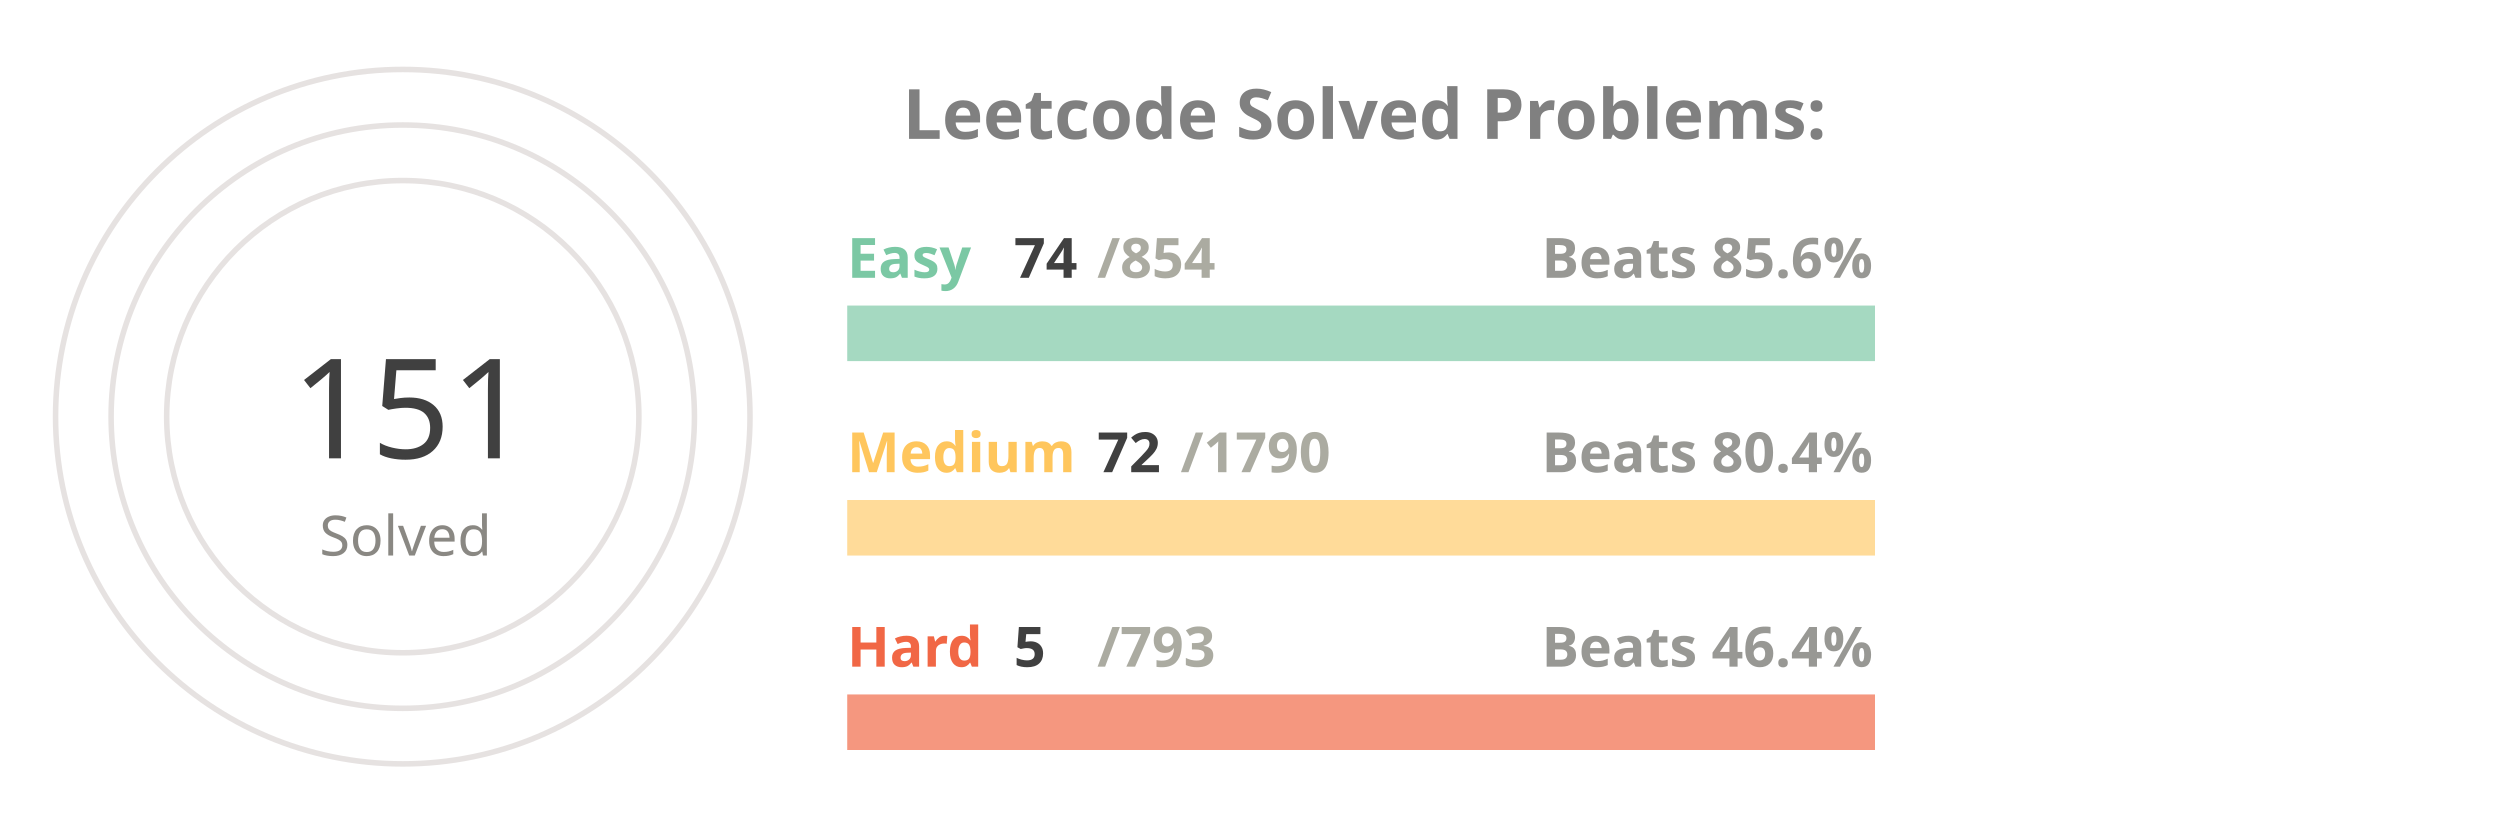
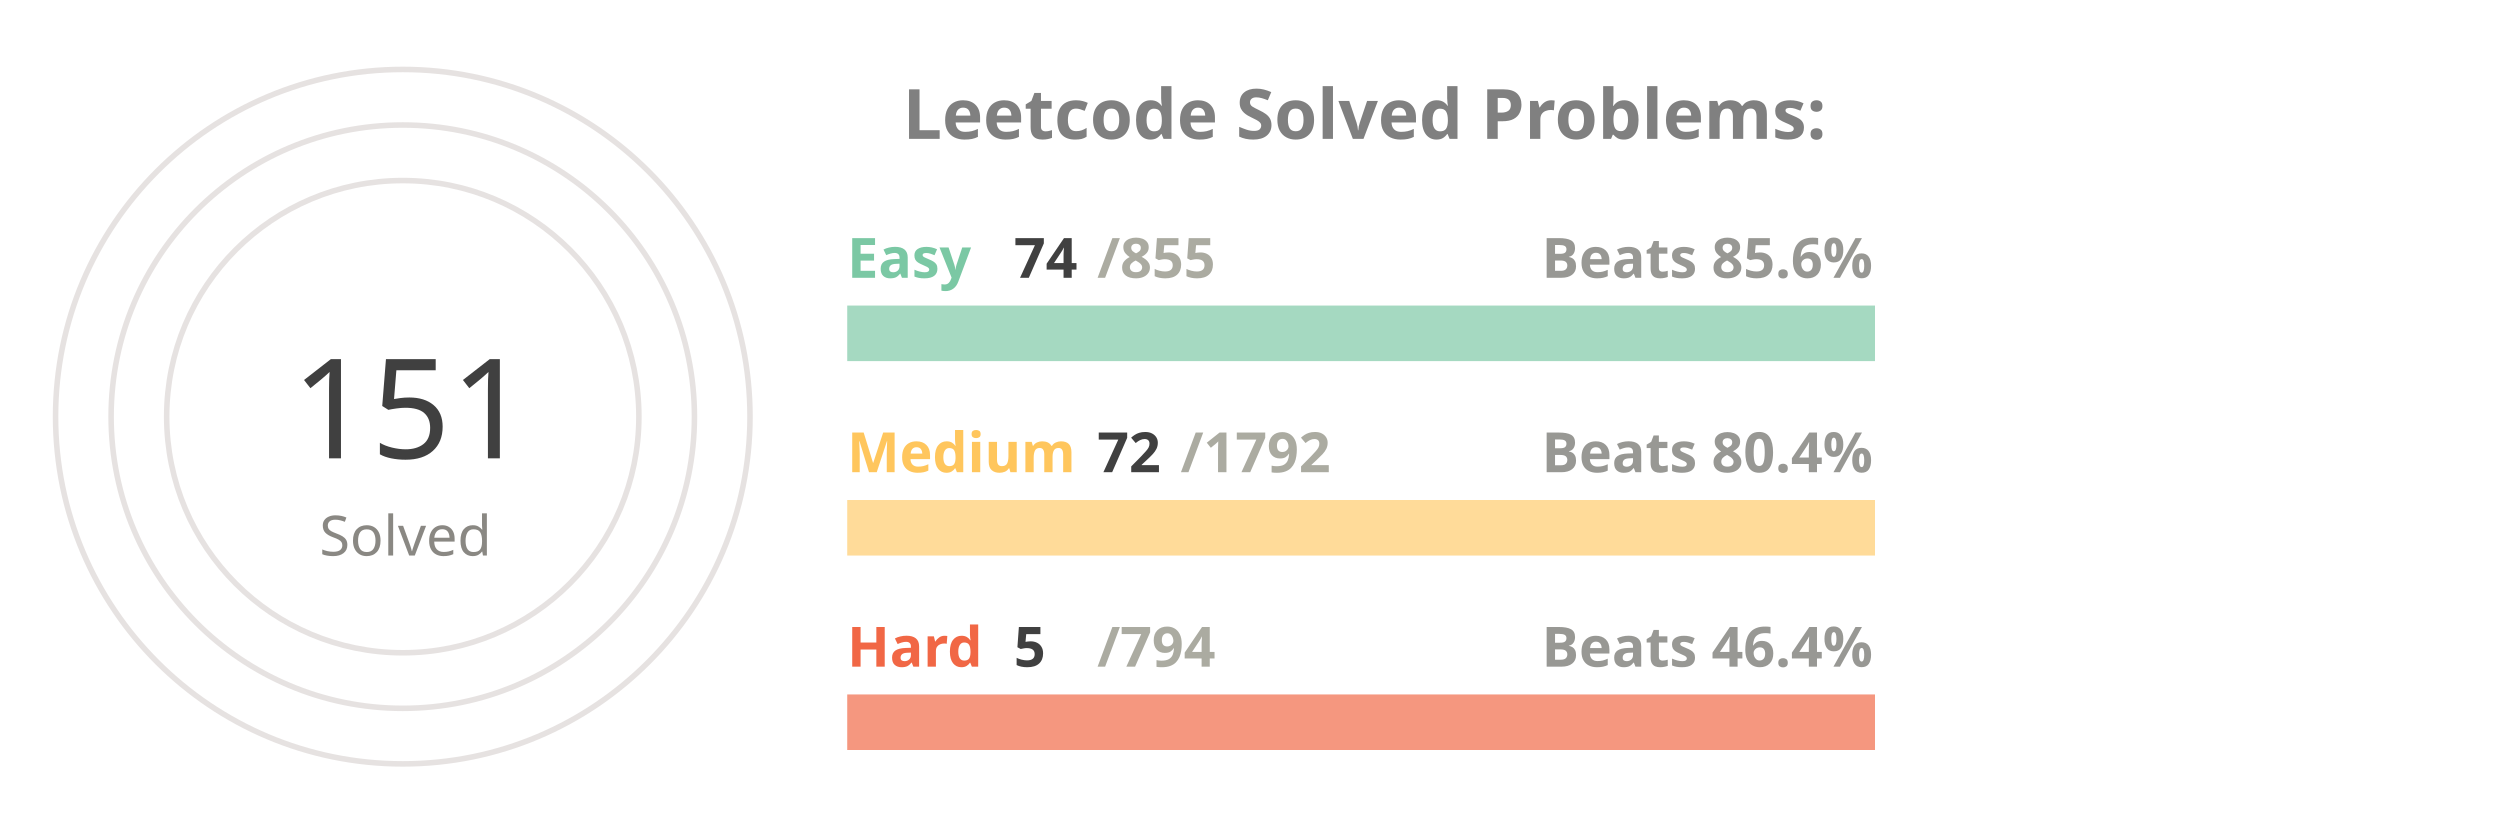
<svg xmlns="http://www.w3.org/2000/svg" viewBox="0 0 650 300" height="200px" width="600px">
  <style>
.label {
	font: bold 25px sans-serif;
	color: #404040;
	-webkit-text-stroke: 1px white;
  }
.name {
	font: bold 20px sans-serif;
	color: #404040;
  }

.line {
	stroke-dasharray: 1000;
	stroke-dashoffset: 1000;
	animation: dash 3.5s ease-in-out forwards;	
	animation-iteration-count: infinite;
	animation-direction: alternate-reverse;
}

.totalSum {
	font: 50px sans-serif;
}

.totalSumLabel {
	font: 20px sans-serif;
}

.path {
	stroke-dasharray: 1000;
	stroke-dashoffset: 1000;
	animation: dash 3.5s ease-in-out forwards;	
	animation-iteration-count: infinite;
	animation-direction: alternate-reverse;
}
  
@keyframes dash {
	to {
		stroke-dashoffset: 0;
	}
}

</style>
  <g stroke="#E6E2E1" fill="none" stroke-width="2">
    <circle cx="20" cy="150" r="125" />
    <circle cx="20" cy="150" r="105" />
    <circle cx="20" cy="150" r="85" />
  </g>
  <g fill="none" stroke-width="20">
    <line x1="180" y1="120" x2="550" y2="120" stroke="#a5d9c1" />
    <line x1="180" y1="190" x2="550" y2="190" stroke="#ffdb99" />
    <line x1="180" y1="260" x2="550" y2="260" stroke="#f5977f" />
  </g>
  <g fill="none" stroke-width="20" class="line">
    <line x1="180" y1="120" x2="212" y2="120" stroke="#7BC8A4" />
    <line x1="180" y1="190" x2="194" y2="190" stroke="#FFC65D" />
    <line x1="180" y1="260" x2="182" y2="260" stroke="#F16745" />
  </g>
  <g fill="none" stroke-width="20" stroke-linecap="round" class="path">
    <path d="M 20 25 A 125 125 45 0 1 78 39" stroke="#7BC8A4" />
    <path d="M 20 45 A 105 105 45 0 1 45 48" stroke="#FFC65D" />
    <path d="M 20 65 A 85 85 45 0 1 20 65" stroke="#F16745" />
  </g>
  <g class="name">
    <text x="180" y="100" fill="#7BC8A4">Easy</text>
    <text x="240" y="100" fill="#404040">74</text>
-     <text x="270" y="100" fill="#ABABA1">/854</text>
+     <text x="270" y="100" fill="#ABABA1">/855</text>
    <text x="430" y="100" fill="#989894">Beats 85.6%</text>
    <text x="180" y="170" fill="#FFC65D">Medium</text>
    <text x="270" y="170" fill="#404040">72</text>
-     <text x="300" y="170" fill="#ABABA1">/1790</text>
+     <text x="300" y="170" fill="#ABABA1">/1792</text>
    <text x="430" y="170" fill="#989894">Beats 80.4%</text>
    <text x="180" y="240" fill="#F16745">Hard</text>
    <text x="240" y="240" fill="#404040">5</text>
-     <text x="270" y="240" fill="#ABABA1">/793</text>
+     <text x="270" y="240" fill="#ABABA1">/794</text>
    <text x="430" y="240" fill="#989894">Beats 46.4%</text>
  </g>
  <g>
    <text x="-20" y="165" fill="#404040" class="totalSum">151</text>
    <text x="-10" y="200" fill="#8A8883" class="totalSumLabel">Solved</text>
  </g>
  <g class="label">
    <text x="200" y="50" fill="gray">Leetcode Solved Problems:</text>
  </g>
</svg>
